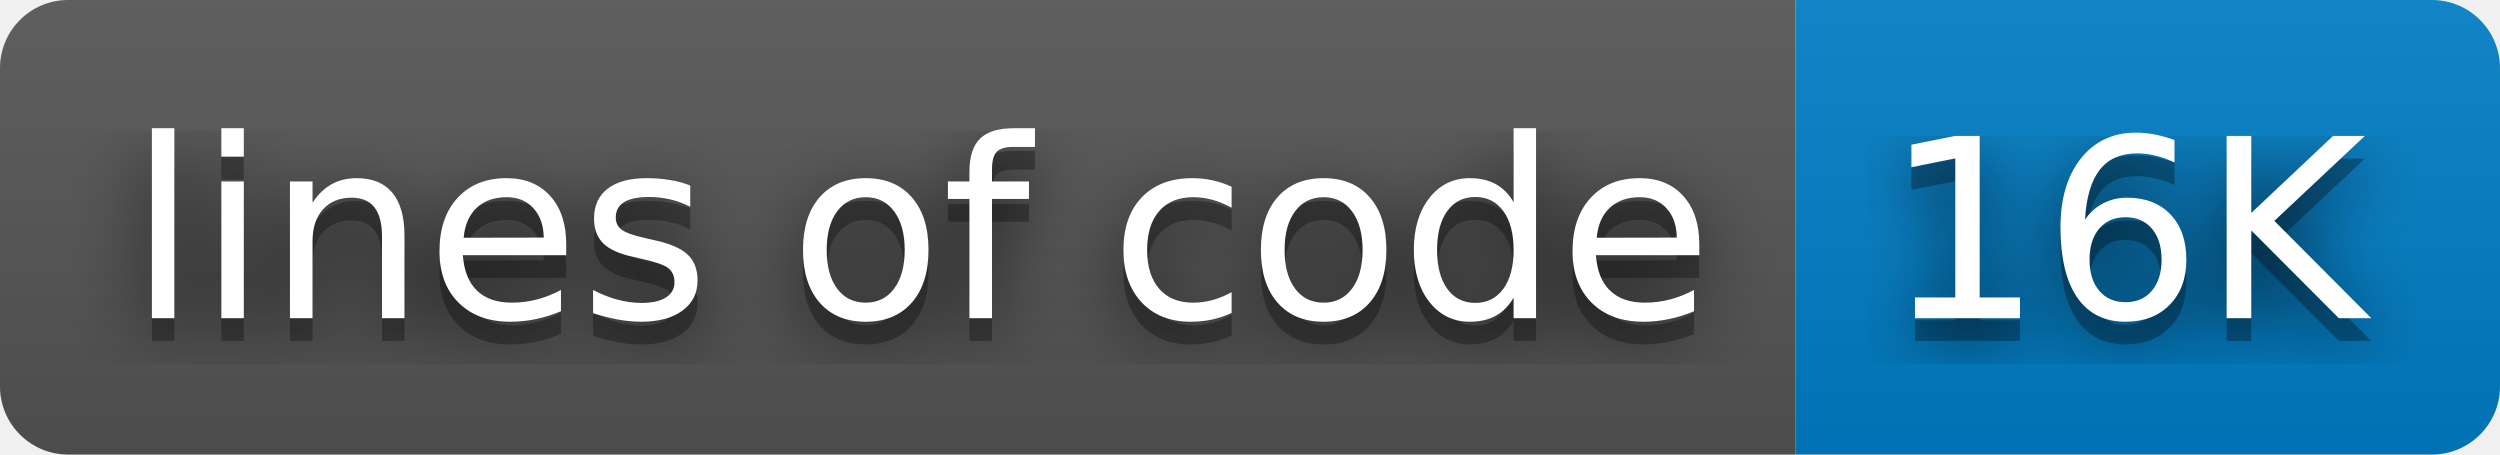
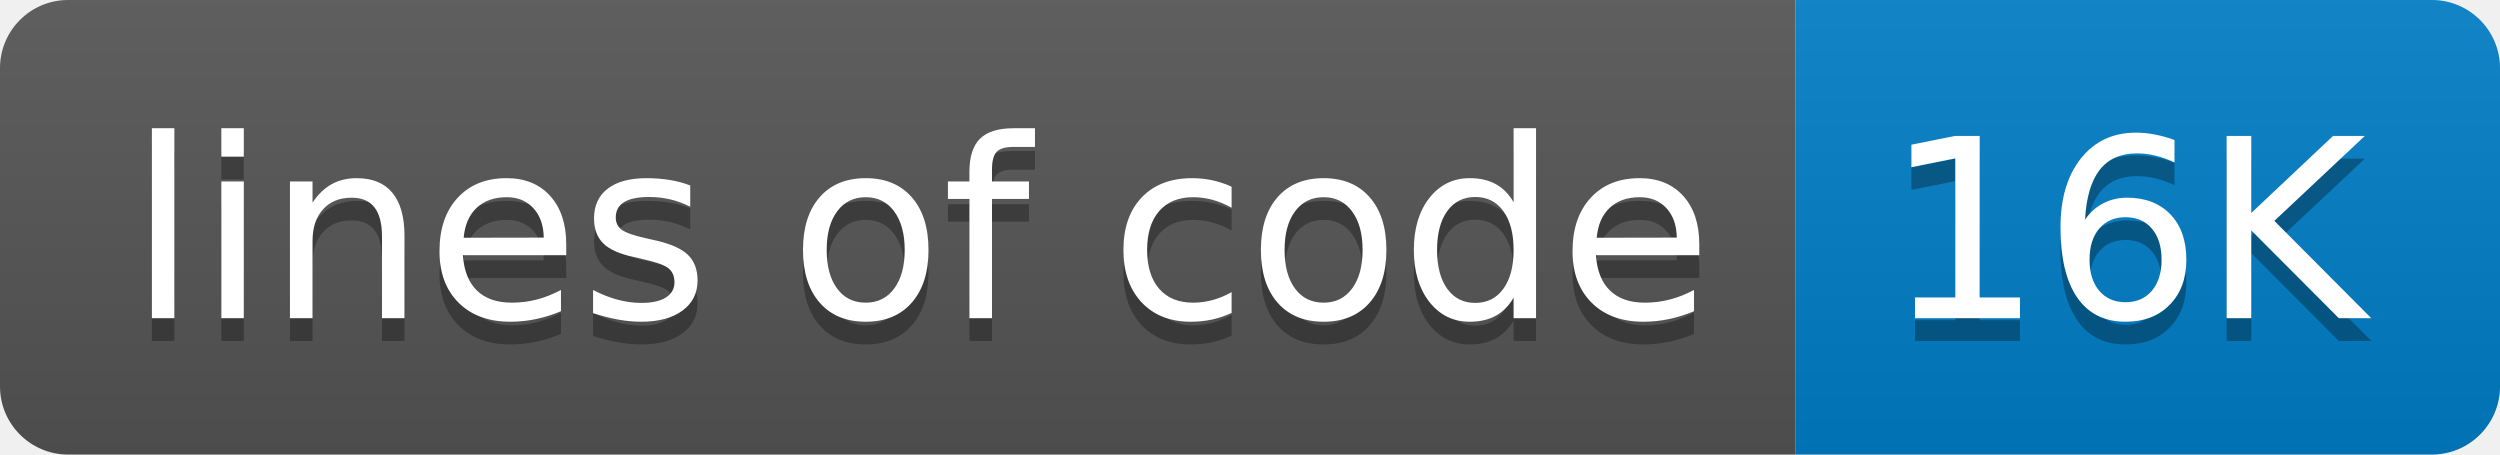
<svg xmlns="http://www.w3.org/2000/svg" width="110" height="20" role="img" aria-label="lines of code: 16K">
-   <filter id="blur">
-     <feGaussianBlur in="SourceGraphic" stdDeviation="16" />
-   </filter>
  <linearGradient id="s" x2="0" y2="100%">
    <stop offset="0" stop-color="#bbb" stop-opacity=".1" />
    <stop offset="1" stop-opacity=".1" />
  </linearGradient>
  <clipPath id="r">
    <rect width="110" height="20" rx="3" fill="#fff" />
  </clipPath>
  <g clip-path="url(#r)">
    <rect width="79" height="20" fill="#555" />
    <rect x="79" width="31" height="20" fill="#007ec6" />
    <rect width="110" height="20" fill="url(#s)" />
  </g>
  <g fill="#fff" text-anchor="middle" font-family="Verdana,Geneva,DejaVu Sans,sans-serif" text-rendering="geometricPrecision" font-size="110">
-     <text aria-hidden="true" x="405" y="150" fill="#010101" fill-opacity=".80" filter="url(#blur)" transform="scale(.1)" textLength="690">lines of code</text>
    <text aria-hidden="true" x="405" y="150" fill="#010101" fill-opacity=".3" transform="scale(.1)" textLength="690">lines of code</text>
    <text x="405" y="140" transform="scale(.1)" fill="#fff" textLength="690">lines of code</text>
-     <text aria-hidden="true" x="935" y="150" fill="#010101" fill-opacity=".80" filter="url(#blur)" transform="scale(.1)" textLength="210">16K</text>
    <text aria-hidden="true" x="935" y="150" fill="#010101" fill-opacity=".3" transform="scale(.1)" textLength="210">16K</text>
    <text x="935" y="140" transform="scale(.1)" fill="#fff" textLength="210">16K</text>
  </g>
</svg>
